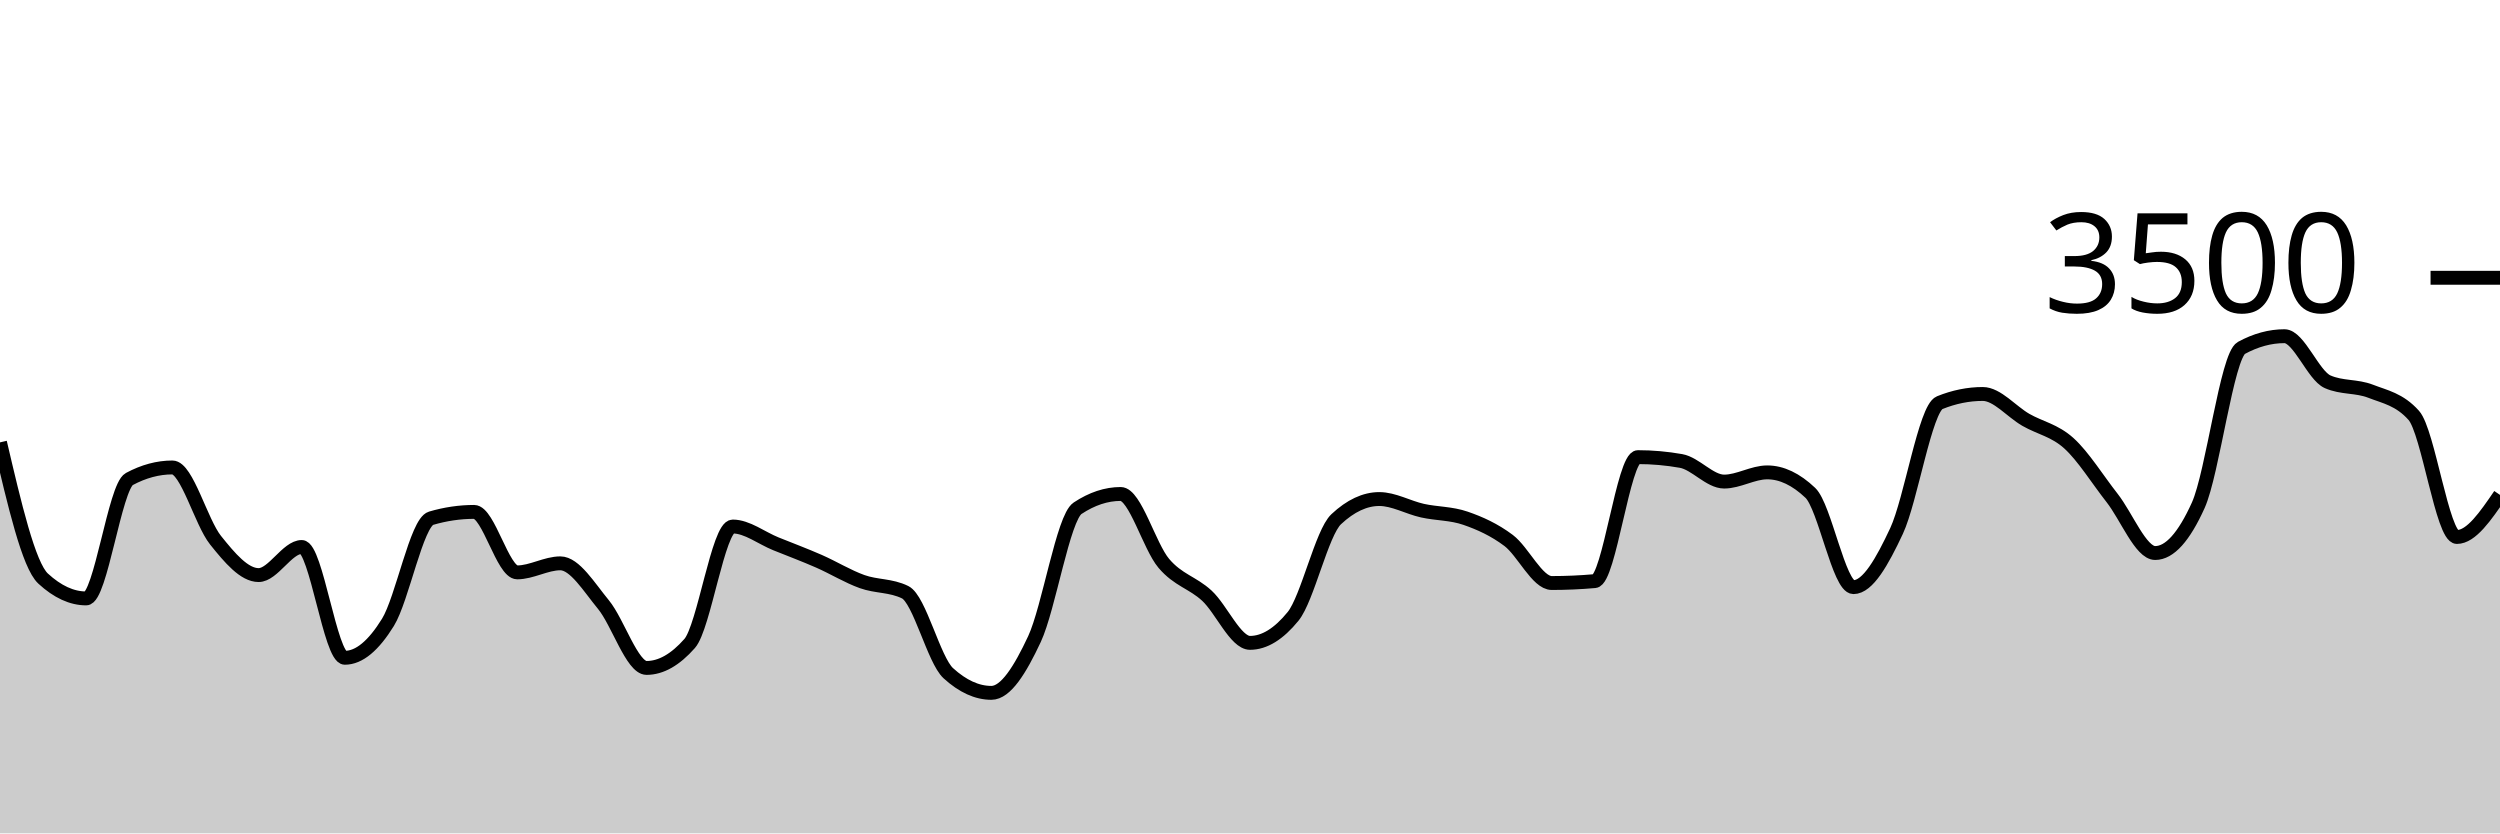
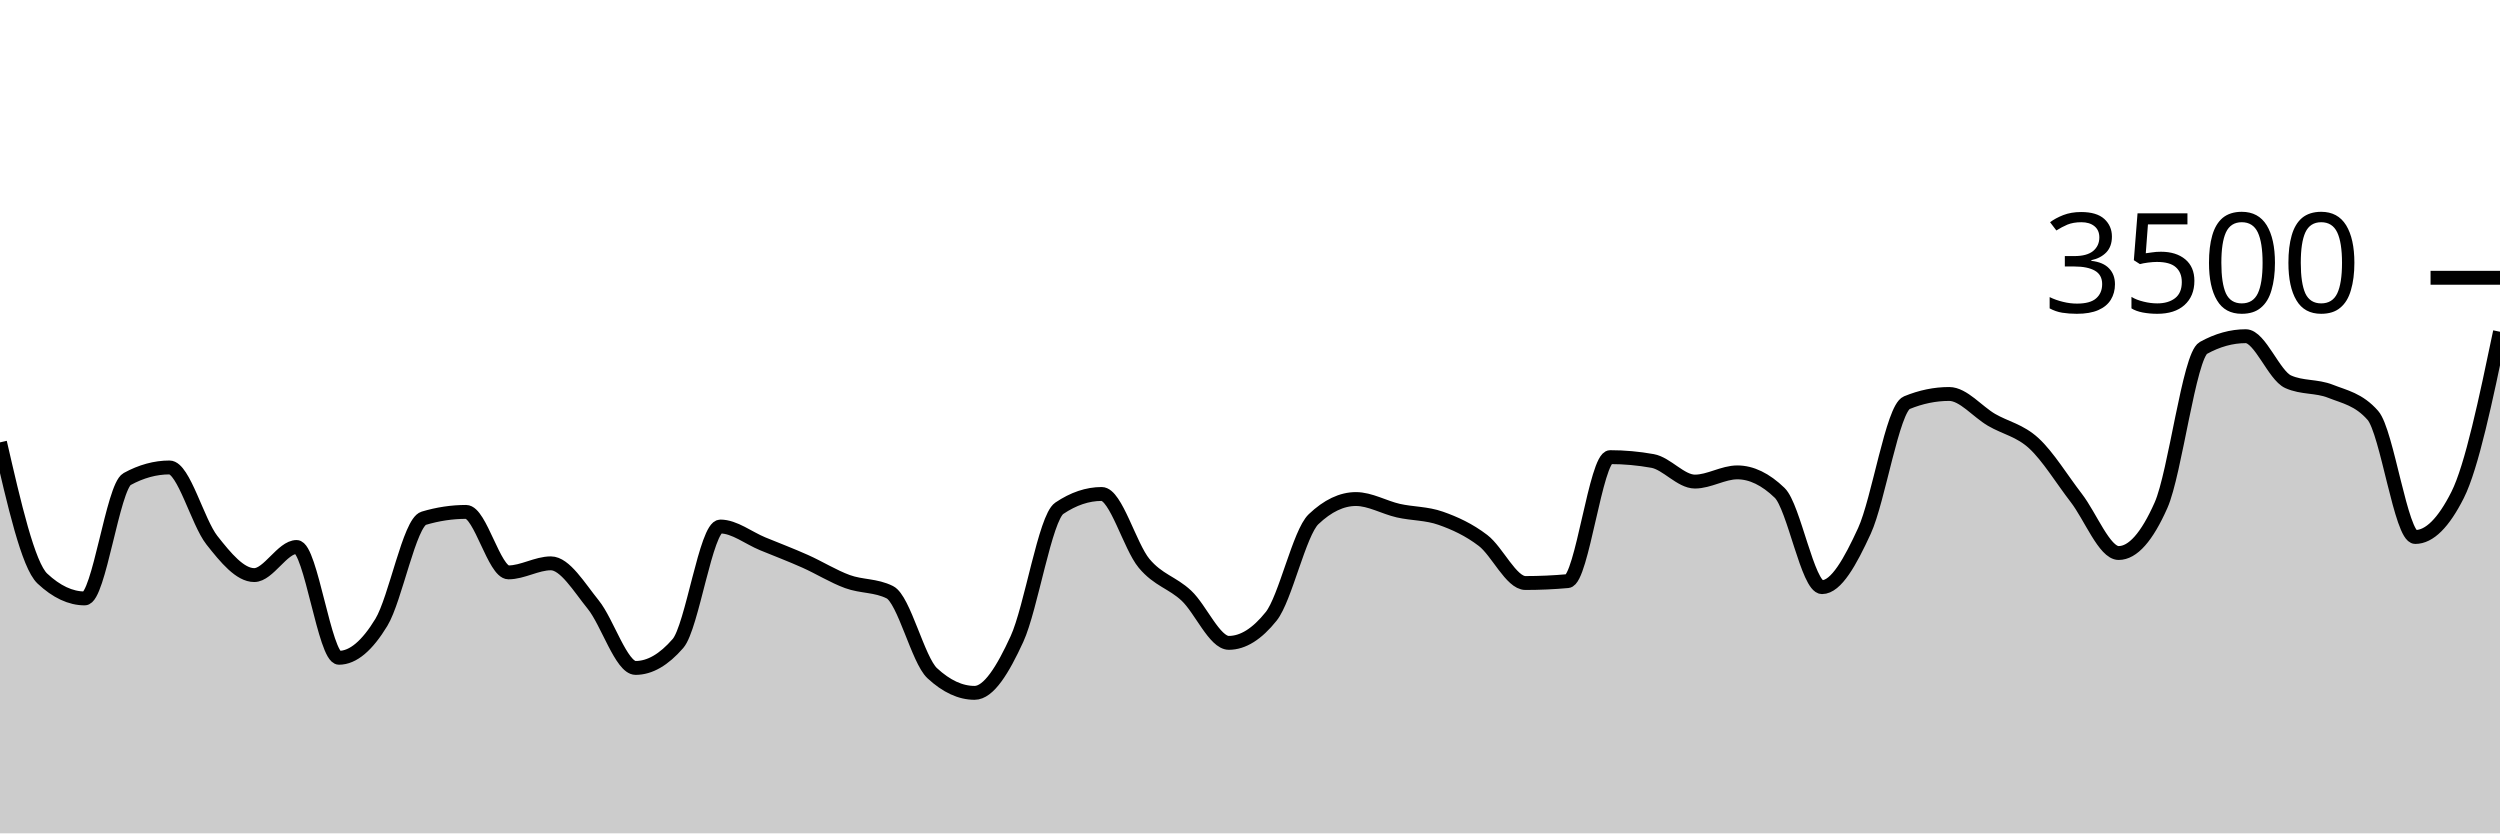
<svg xmlns="http://www.w3.org/2000/svg" viewBox="0 0 180 60">
  <g transform="translate(0,20)">
-     <path class="area" fill="rgba(0, 0, 0, 0.2)" d="M0,11.851C1.034,16.278,2.069,20.705,3.103,21.657C4.138,22.61,5.172,23.086,6.207,23.086C7.241,23.086,8.276,15.048,9.31,14.491C10.345,13.935,11.379,13.657,12.414,13.657C13.448,13.657,14.483,17.6,15.517,18.891C16.552,20.183,17.586,21.406,18.621,21.406C19.655,21.406,20.69,19.383,21.724,19.383C22.759,19.383,23.793,27.36,24.828,27.36C25.862,27.36,26.897,26.486,27.931,24.811C28.966,23.137,30,17.619,31.034,17.314C32.069,17.01,33.103,16.857,34.138,16.857C35.172,16.857,36.207,21.211,37.241,21.211C38.276,21.211,39.31,20.56,40.345,20.56C41.379,20.56,42.414,22.276,43.448,23.531C44.483,24.787,45.517,28.091,46.552,28.091C47.586,28.091,48.621,27.505,49.655,26.331C50.69,25.158,51.724,17.909,52.759,17.909C53.793,17.909,54.828,18.737,55.862,19.154C56.897,19.571,57.931,19.958,58.966,20.411C60,20.865,61.034,21.503,62.069,21.874C63.103,22.246,64.138,22.13,65.172,22.64C66.207,23.15,67.241,27.524,68.276,28.469C69.31,29.413,70.345,29.886,71.379,29.886C72.414,29.886,73.448,28.227,74.483,26.011C75.517,23.796,76.552,17.28,77.586,16.594C78.621,15.909,79.655,15.566,80.69,15.566C81.724,15.566,82.759,19.339,83.793,20.56C84.828,21.781,85.862,21.937,86.897,22.891C87.931,23.846,88.966,26.286,90,26.286C91.034,26.286,92.069,25.65,93.103,24.377C94.138,23.105,95.172,18.35,96.207,17.383C97.241,16.415,98.276,15.931,99.31,15.931C100.345,15.931,101.379,16.535,102.414,16.766C103.448,16.996,104.483,16.956,105.517,17.314C106.552,17.672,107.586,18.137,108.621,18.914C109.655,19.691,110.69,21.977,111.724,21.977C112.759,21.977,113.793,21.931,114.828,21.84C115.862,21.749,116.897,12.914,117.931,12.914C118.966,12.914,120,13.006,121.034,13.189C122.069,13.371,123.103,14.674,124.138,14.674C125.172,14.674,126.207,14.011,127.241,14.011C128.276,14.011,129.31,14.503,130.345,15.486C131.379,16.469,132.414,22.274,133.448,22.274C134.483,22.274,135.517,20.442,136.552,18.229C137.586,16.015,138.621,9.413,139.655,8.994C140.69,8.575,141.724,8.366,142.759,8.366C143.793,8.366,144.828,9.636,145.862,10.229C146.897,10.821,147.931,10.983,148.966,11.92C150,12.857,151.034,14.535,152.069,15.851C153.103,17.168,154.138,19.817,155.172,19.817C156.207,19.817,157.241,18.67,158.276,16.377C159.31,14.084,160.345,5.615,161.379,5.051C162.414,4.488,163.448,4.206,164.483,4.206C165.517,4.206,166.552,7.029,167.586,7.486C168.621,7.943,169.655,7.768,170.69,8.171C171.724,8.575,172.759,8.75,173.793,9.909C174.828,11.067,175.862,18.663,176.897,18.663C177.931,18.663,178.966,17.149,180,15.634L180,40C178.966,40,177.931,40,176.897,40C175.862,40,174.828,40,173.793,40C172.759,40,171.724,40,170.69,40C169.655,40,168.621,40,167.586,40C166.552,40,165.517,40,164.483,40C163.448,40,162.414,40,161.379,40C160.345,40,159.31,40,158.276,40C157.241,40,156.207,40,155.172,40C154.138,40,153.103,40,152.069,40C151.034,40,150,40,148.966,40C147.931,40,146.897,40,145.862,40C144.828,40,143.793,40,142.759,40C141.724,40,140.69,40,139.655,40C138.621,40,137.586,40,136.552,40C135.517,40,134.483,40,133.448,40C132.414,40,131.379,40,130.345,40C129.31,40,128.276,40,127.241,40C126.207,40,125.172,40,124.138,40C123.103,40,122.069,40,121.034,40C120,40,118.966,40,117.931,40C116.897,40,115.862,40,114.828,40C113.793,40,112.759,40,111.724,40C110.69,40,109.655,40,108.621,40C107.586,40,106.552,40,105.517,40C104.483,40,103.448,40,102.414,40C101.379,40,100.345,40,99.31,40C98.276,40,97.241,40,96.207,40C95.172,40,94.138,40,93.103,40C92.069,40,91.034,40,90,40C88.966,40,87.931,40,86.897,40C85.862,40,84.828,40,83.793,40C82.759,40,81.724,40,80.69,40C79.655,40,78.621,40,77.586,40C76.552,40,75.517,40,74.483,40C73.448,40,72.414,40,71.379,40C70.345,40,69.31,40,68.276,40C67.241,40,66.207,40,65.172,40C64.138,40,63.103,40,62.069,40C61.034,40,60,40,58.966,40C57.931,40,56.897,40,55.862,40C54.828,40,53.793,40,52.759,40C51.724,40,50.69,40,49.655,40C48.621,40,47.586,40,46.552,40C45.517,40,44.483,40,43.448,40C42.414,40,41.379,40,40.345,40C39.31,40,38.276,40,37.241,40C36.207,40,35.172,40,34.138,40C33.103,40,32.069,40,31.034,40C30,40,28.966,40,27.931,40C26.897,40,25.862,40,24.828,40C23.793,40,22.759,40,21.724,40C20.69,40,19.655,40,18.621,40C17.586,40,16.552,40,15.517,40C14.483,40,13.448,40,12.414,40C11.379,40,10.345,40,9.31,40C8.276,40,7.241,40,6.207,40C5.172,40,4.138,40,3.103,40C2.069,40,1.034,40,0,40Z" />
-     <path class="line" stroke="black" fill="none" d="M0,11.851C1.034,16.278,2.069,20.705,3.103,21.657C4.138,22.61,5.172,23.086,6.207,23.086C7.241,23.086,8.276,15.048,9.31,14.491C10.345,13.935,11.379,13.657,12.414,13.657C13.448,13.657,14.483,17.6,15.517,18.891C16.552,20.183,17.586,21.406,18.621,21.406C19.655,21.406,20.69,19.383,21.724,19.383C22.759,19.383,23.793,27.36,24.828,27.36C25.862,27.36,26.897,26.486,27.931,24.811C28.966,23.137,30,17.619,31.034,17.314C32.069,17.01,33.103,16.857,34.138,16.857C35.172,16.857,36.207,21.211,37.241,21.211C38.276,21.211,39.31,20.56,40.345,20.56C41.379,20.56,42.414,22.276,43.448,23.531C44.483,24.787,45.517,28.091,46.552,28.091C47.586,28.091,48.621,27.505,49.655,26.331C50.69,25.158,51.724,17.909,52.759,17.909C53.793,17.909,54.828,18.737,55.862,19.154C56.897,19.571,57.931,19.958,58.966,20.411C60,20.865,61.034,21.503,62.069,21.874C63.103,22.246,64.138,22.13,65.172,22.64C66.207,23.15,67.241,27.524,68.276,28.469C69.31,29.413,70.345,29.886,71.379,29.886C72.414,29.886,73.448,28.227,74.483,26.011C75.517,23.796,76.552,17.28,77.586,16.594C78.621,15.909,79.655,15.566,80.69,15.566C81.724,15.566,82.759,19.339,83.793,20.56C84.828,21.781,85.862,21.937,86.897,22.891C87.931,23.846,88.966,26.286,90,26.286C91.034,26.286,92.069,25.65,93.103,24.377C94.138,23.105,95.172,18.35,96.207,17.383C97.241,16.415,98.276,15.931,99.31,15.931C100.345,15.931,101.379,16.535,102.414,16.766C103.448,16.996,104.483,16.956,105.517,17.314C106.552,17.672,107.586,18.137,108.621,18.914C109.655,19.691,110.69,21.977,111.724,21.977C112.759,21.977,113.793,21.931,114.828,21.84C115.862,21.749,116.897,12.914,117.931,12.914C118.966,12.914,120,13.006,121.034,13.189C122.069,13.371,123.103,14.674,124.138,14.674C125.172,14.674,126.207,14.011,127.241,14.011C128.276,14.011,129.31,14.503,130.345,15.486C131.379,16.469,132.414,22.274,133.448,22.274C134.483,22.274,135.517,20.442,136.552,18.229C137.586,16.015,138.621,9.413,139.655,8.994C140.69,8.575,141.724,8.366,142.759,8.366C143.793,8.366,144.828,9.636,145.862,10.229C146.897,10.821,147.931,10.983,148.966,11.92C150,12.857,151.034,14.535,152.069,15.851C153.103,17.168,154.138,19.817,155.172,19.817C156.207,19.817,157.241,18.67,158.276,16.377C159.31,14.084,160.345,5.615,161.379,5.051C162.414,4.488,163.448,4.206,164.483,4.206C165.517,4.206,166.552,7.029,167.586,7.486C168.621,7.943,169.655,7.768,170.69,8.171C171.724,8.575,172.759,8.75,173.793,9.909C174.828,11.067,175.862,18.663,176.897,18.663C177.931,18.663,178.966,17.149,180,15.634" />
+     <path class="area" fill="rgba(0, 0, 0, 0.2)" d="M0,11.851C1.017,16.278,2.034,20.705,3.051,21.657C4.068,22.61,5.085,23.086,6.102,23.086C7.119,23.086,8.136,15.048,9.153,14.491C10.169,13.935,11.186,13.657,12.203,13.657C13.22,13.657,14.237,17.6,15.254,18.891C16.271,20.183,17.288,21.406,18.305,21.406C19.322,21.406,20.339,19.383,21.356,19.383C22.373,19.383,23.39,27.36,24.407,27.36C25.424,27.36,26.441,26.486,27.458,24.811C28.475,23.137,29.492,17.619,30.508,17.314C31.525,17.01,32.542,16.857,33.559,16.857C34.576,16.857,35.593,21.211,36.61,21.211C37.627,21.211,38.644,20.56,39.661,20.56C40.678,20.56,41.695,22.276,42.712,23.531C43.729,24.787,44.746,28.091,45.763,28.091C46.78,28.091,47.797,27.505,48.814,26.331C49.831,25.158,50.847,17.909,51.864,17.909C52.881,17.909,53.898,18.737,54.915,19.154C55.932,19.571,56.949,19.958,57.966,20.411C58.983,20.865,60,21.503,61.017,21.874C62.034,22.246,63.051,22.13,64.068,22.64C65.085,23.15,66.102,27.524,67.119,28.469C68.136,29.413,69.153,29.886,70.169,29.886C71.186,29.886,72.203,28.227,73.22,26.011C74.237,23.796,75.254,17.28,76.271,16.594C77.288,15.909,78.305,15.566,79.322,15.566C80.339,15.566,81.356,19.339,82.373,20.56C83.39,21.781,84.407,21.937,85.424,22.891C86.441,23.846,87.458,26.286,88.475,26.286C89.492,26.286,90.508,25.65,91.525,24.377C92.542,23.105,93.559,18.35,94.576,17.383C95.593,16.415,96.61,15.931,97.627,15.931C98.644,15.931,99.661,16.535,100.678,16.766C101.695,16.996,102.712,16.956,103.729,17.314C104.746,17.672,105.763,18.137,106.78,18.914C107.797,19.691,108.814,21.977,109.831,21.977C110.847,21.977,111.864,21.931,112.881,21.84C113.898,21.749,114.915,12.914,115.932,12.914C116.949,12.914,117.966,13.006,118.983,13.189C120,13.371,121.017,14.674,122.034,14.674C123.051,14.674,124.068,14.011,125.085,14.011C126.102,14.011,127.119,14.503,128.136,15.486C129.153,16.469,130.169,22.274,131.186,22.274C132.203,22.274,133.22,20.442,134.237,18.229C135.254,16.015,136.271,9.413,137.288,8.994C138.305,8.575,139.322,8.366,140.339,8.366C141.356,8.366,142.373,9.636,143.39,10.229C144.407,10.821,145.424,10.983,146.441,11.92C147.458,12.857,148.475,14.535,149.492,15.851C150.508,17.168,151.525,19.817,152.542,19.817C153.559,19.817,154.576,18.67,155.593,16.377C156.61,14.084,157.627,5.615,158.644,5.051C159.661,4.488,160.678,4.206,161.695,4.206C162.712,4.206,163.729,7.029,164.746,7.486C165.763,7.943,166.78,7.768,167.797,8.171C168.814,8.575,169.831,8.75,170.847,9.909C171.864,11.067,172.881,18.663,173.898,18.663C174.915,18.663,175.932,17.653,176.949,15.634C177.966,13.615,178.983,8.75,180,3.886L180,40C178.983,40,177.966,40,176.949,40C175.932,40,174.915,40,173.898,40C172.881,40,171.864,40,170.847,40C169.831,40,168.814,40,167.797,40C166.78,40,165.763,40,164.746,40C163.729,40,162.712,40,161.695,40C160.678,40,159.661,40,158.644,40C157.627,40,156.61,40,155.593,40C154.576,40,153.559,40,152.542,40C151.525,40,150.508,40,149.492,40C148.475,40,147.458,40,146.441,40C145.424,40,144.407,40,143.39,40C142.373,40,141.356,40,140.339,40C139.322,40,138.305,40,137.288,40C136.271,40,135.254,40,134.237,40C133.22,40,132.203,40,131.186,40C130.169,40,129.153,40,128.136,40C127.119,40,126.102,40,125.085,40C124.068,40,123.051,40,122.034,40C121.017,40,120,40,118.983,40C117.966,40,116.949,40,115.932,40C114.915,40,113.898,40,112.881,40C111.864,40,110.847,40,109.831,40C108.814,40,107.797,40,106.78,40C105.763,40,104.746,40,103.729,40C102.712,40,101.695,40,100.678,40C99.661,40,98.644,40,97.627,40C96.61,40,95.593,40,94.576,40C93.559,40,92.542,40,91.525,40C90.508,40,89.492,40,88.475,40C87.458,40,86.441,40,85.424,40C84.407,40,83.39,40,82.373,40C81.356,40,80.339,40,79.322,40C78.305,40,77.288,40,76.271,40C75.254,40,74.237,40,73.22,40C72.203,40,71.186,40,70.169,40C69.153,40,68.136,40,67.119,40C66.102,40,65.085,40,64.068,40C63.051,40,62.034,40,61.017,40C60,40,58.983,40,57.966,40C56.949,40,55.932,40,54.915,40C53.898,40,52.881,40,51.864,40C50.847,40,49.831,40,48.814,40C47.797,40,46.78,40,45.763,40C44.746,40,43.729,40,42.712,40C41.695,40,40.678,40,39.661,40C38.644,40,37.627,40,36.61,40C35.593,40,34.576,40,33.559,40C32.542,40,31.525,40,30.508,40C29.492,40,28.475,40,27.458,40C26.441,40,25.424,40,24.407,40C23.39,40,22.373,40,21.356,40C20.339,40,19.322,40,18.305,40C17.288,40,16.271,40,15.254,40C14.237,40,13.22,40,12.203,40C11.186,40,10.169,40,9.153,40C8.136,40,7.119,40,6.102,40C5.085,40,4.068,40,3.051,40C2.034,40,1.017,40,0,40Z" />
+     <path class="line" stroke="black" fill="none" d="M0,11.851C1.017,16.278,2.034,20.705,3.051,21.657C4.068,22.61,5.085,23.086,6.102,23.086C7.119,23.086,8.136,15.048,9.153,14.491C10.169,13.935,11.186,13.657,12.203,13.657C13.22,13.657,14.237,17.6,15.254,18.891C16.271,20.183,17.288,21.406,18.305,21.406C19.322,21.406,20.339,19.383,21.356,19.383C22.373,19.383,23.39,27.36,24.407,27.36C25.424,27.36,26.441,26.486,27.458,24.811C28.475,23.137,29.492,17.619,30.508,17.314C31.525,17.01,32.542,16.857,33.559,16.857C34.576,16.857,35.593,21.211,36.61,21.211C37.627,21.211,38.644,20.56,39.661,20.56C40.678,20.56,41.695,22.276,42.712,23.531C43.729,24.787,44.746,28.091,45.763,28.091C46.78,28.091,47.797,27.505,48.814,26.331C49.831,25.158,50.847,17.909,51.864,17.909C52.881,17.909,53.898,18.737,54.915,19.154C55.932,19.571,56.949,19.958,57.966,20.411C58.983,20.865,60,21.503,61.017,21.874C62.034,22.246,63.051,22.13,64.068,22.64C65.085,23.15,66.102,27.524,67.119,28.469C68.136,29.413,69.153,29.886,70.169,29.886C71.186,29.886,72.203,28.227,73.22,26.011C74.237,23.796,75.254,17.28,76.271,16.594C77.288,15.909,78.305,15.566,79.322,15.566C80.339,15.566,81.356,19.339,82.373,20.56C83.39,21.781,84.407,21.937,85.424,22.891C86.441,23.846,87.458,26.286,88.475,26.286C89.492,26.286,90.508,25.65,91.525,24.377C92.542,23.105,93.559,18.35,94.576,17.383C95.593,16.415,96.61,15.931,97.627,15.931C98.644,15.931,99.661,16.535,100.678,16.766C101.695,16.996,102.712,16.956,103.729,17.314C104.746,17.672,105.763,18.137,106.78,18.914C107.797,19.691,108.814,21.977,109.831,21.977C110.847,21.977,111.864,21.931,112.881,21.84C113.898,21.749,114.915,12.914,115.932,12.914C116.949,12.914,117.966,13.006,118.983,13.189C120,13.371,121.017,14.674,122.034,14.674C123.051,14.674,124.068,14.011,125.085,14.011C126.102,14.011,127.119,14.503,128.136,15.486C129.153,16.469,130.169,22.274,131.186,22.274C132.203,22.274,133.22,20.442,134.237,18.229C135.254,16.015,136.271,9.413,137.288,8.994C138.305,8.575,139.322,8.366,140.339,8.366C141.356,8.366,142.373,9.636,143.39,10.229C144.407,10.821,145.424,10.983,146.441,11.92C147.458,12.857,148.475,14.535,149.492,15.851C150.508,17.168,151.525,19.817,152.542,19.817C153.559,19.817,154.576,18.67,155.593,16.377C156.61,14.084,157.627,5.615,158.644,5.051C159.661,4.488,160.678,4.206,161.695,4.206C162.712,4.206,163.729,7.029,164.746,7.486C165.763,7.943,166.78,7.768,167.797,8.171C168.814,8.575,169.831,8.75,170.847,9.909C171.864,11.067,172.881,18.663,173.898,18.663C174.915,18.663,175.932,17.653,176.949,15.634C177.966,13.615,178.983,8.75,180,3.886" />
    <path class="axis-ceiling" stroke-width="1" stroke="black" fill="none" d="M175,0L180,0" />
    <text class="axis-ceiling-label" font-family="sans-serif" text-anchor="end" font-size="10px" x="170" y="2.5">3500</text>
  </g>
</svg>
